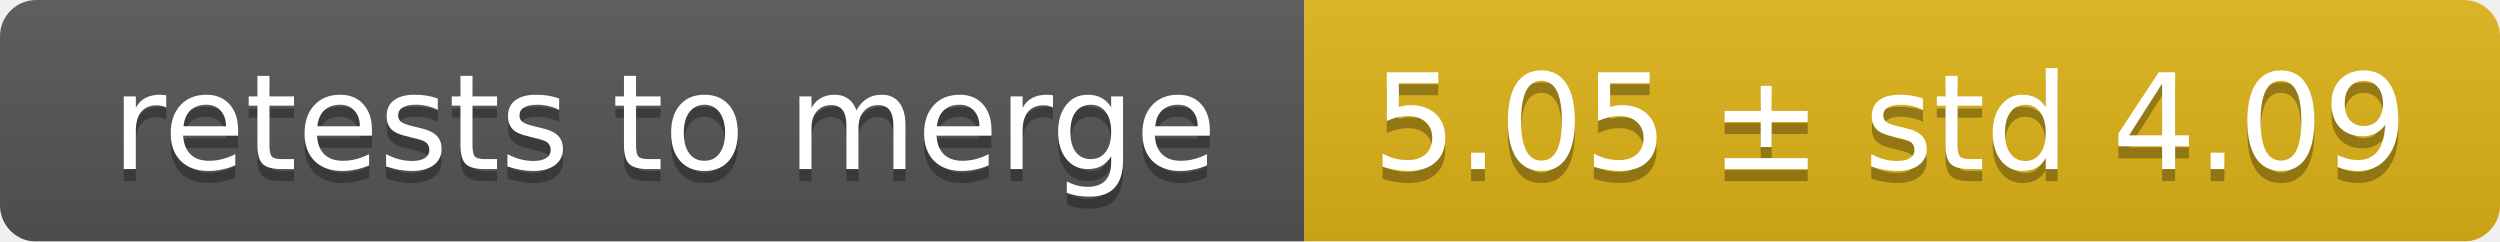
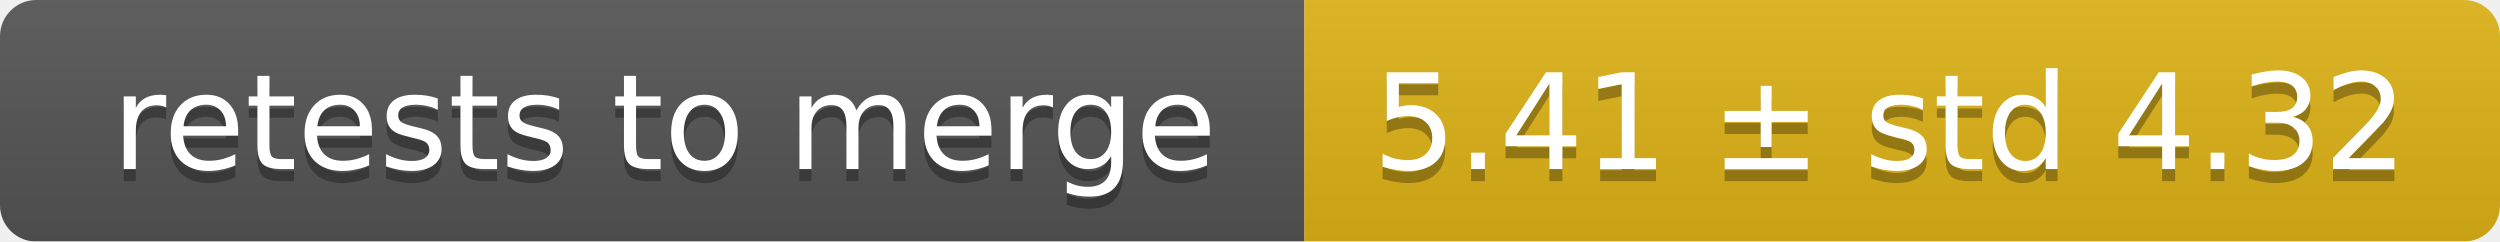
<svg xmlns="http://www.w3.org/2000/svg" width="207" height="20">
  <linearGradient id="smooth" x2="0" y2="100%">
    <stop offset="0" stop-color="#bbb" stop-opacity=".1" />
    <stop offset="1" stop-opacity=".1" />
  </linearGradient>
  <mask id="round">
    <rect width="207" height="20" rx="3" fill="#fff" />
  </mask>
  <g mask="url(#round)">
    <rect width="108" height="20" fill="#555" />
    <rect x="108" width="99" height="20" fill="#dfb317" />
    <rect width="207" height="20" fill="url(#smooth)" />
  </g>
  <g fill="#fff" text-anchor="middle" font-family="DejaVu Sans,Verdana,Geneva,sans-serif" font-size="11">
    <text x="55" y="15" fill="#010101" fill-opacity=".3">retests to merge</text>
    <text x="55" y="14">retests to merge</text>
-     <text x="156.5" y="15" fill="#010101" fill-opacity=".3">5.05 ± std 4.09</text>
-     <text x="156.5" y="14">5.05 ± std 4.09</text>
+     <text x="156.5" y="15" fill="#010101" fill-opacity=".3">5.41 ± std 4.32</text>
+     <text x="156.5" y="14">5.41 ± std 4.32</text>
  </g>
</svg>
